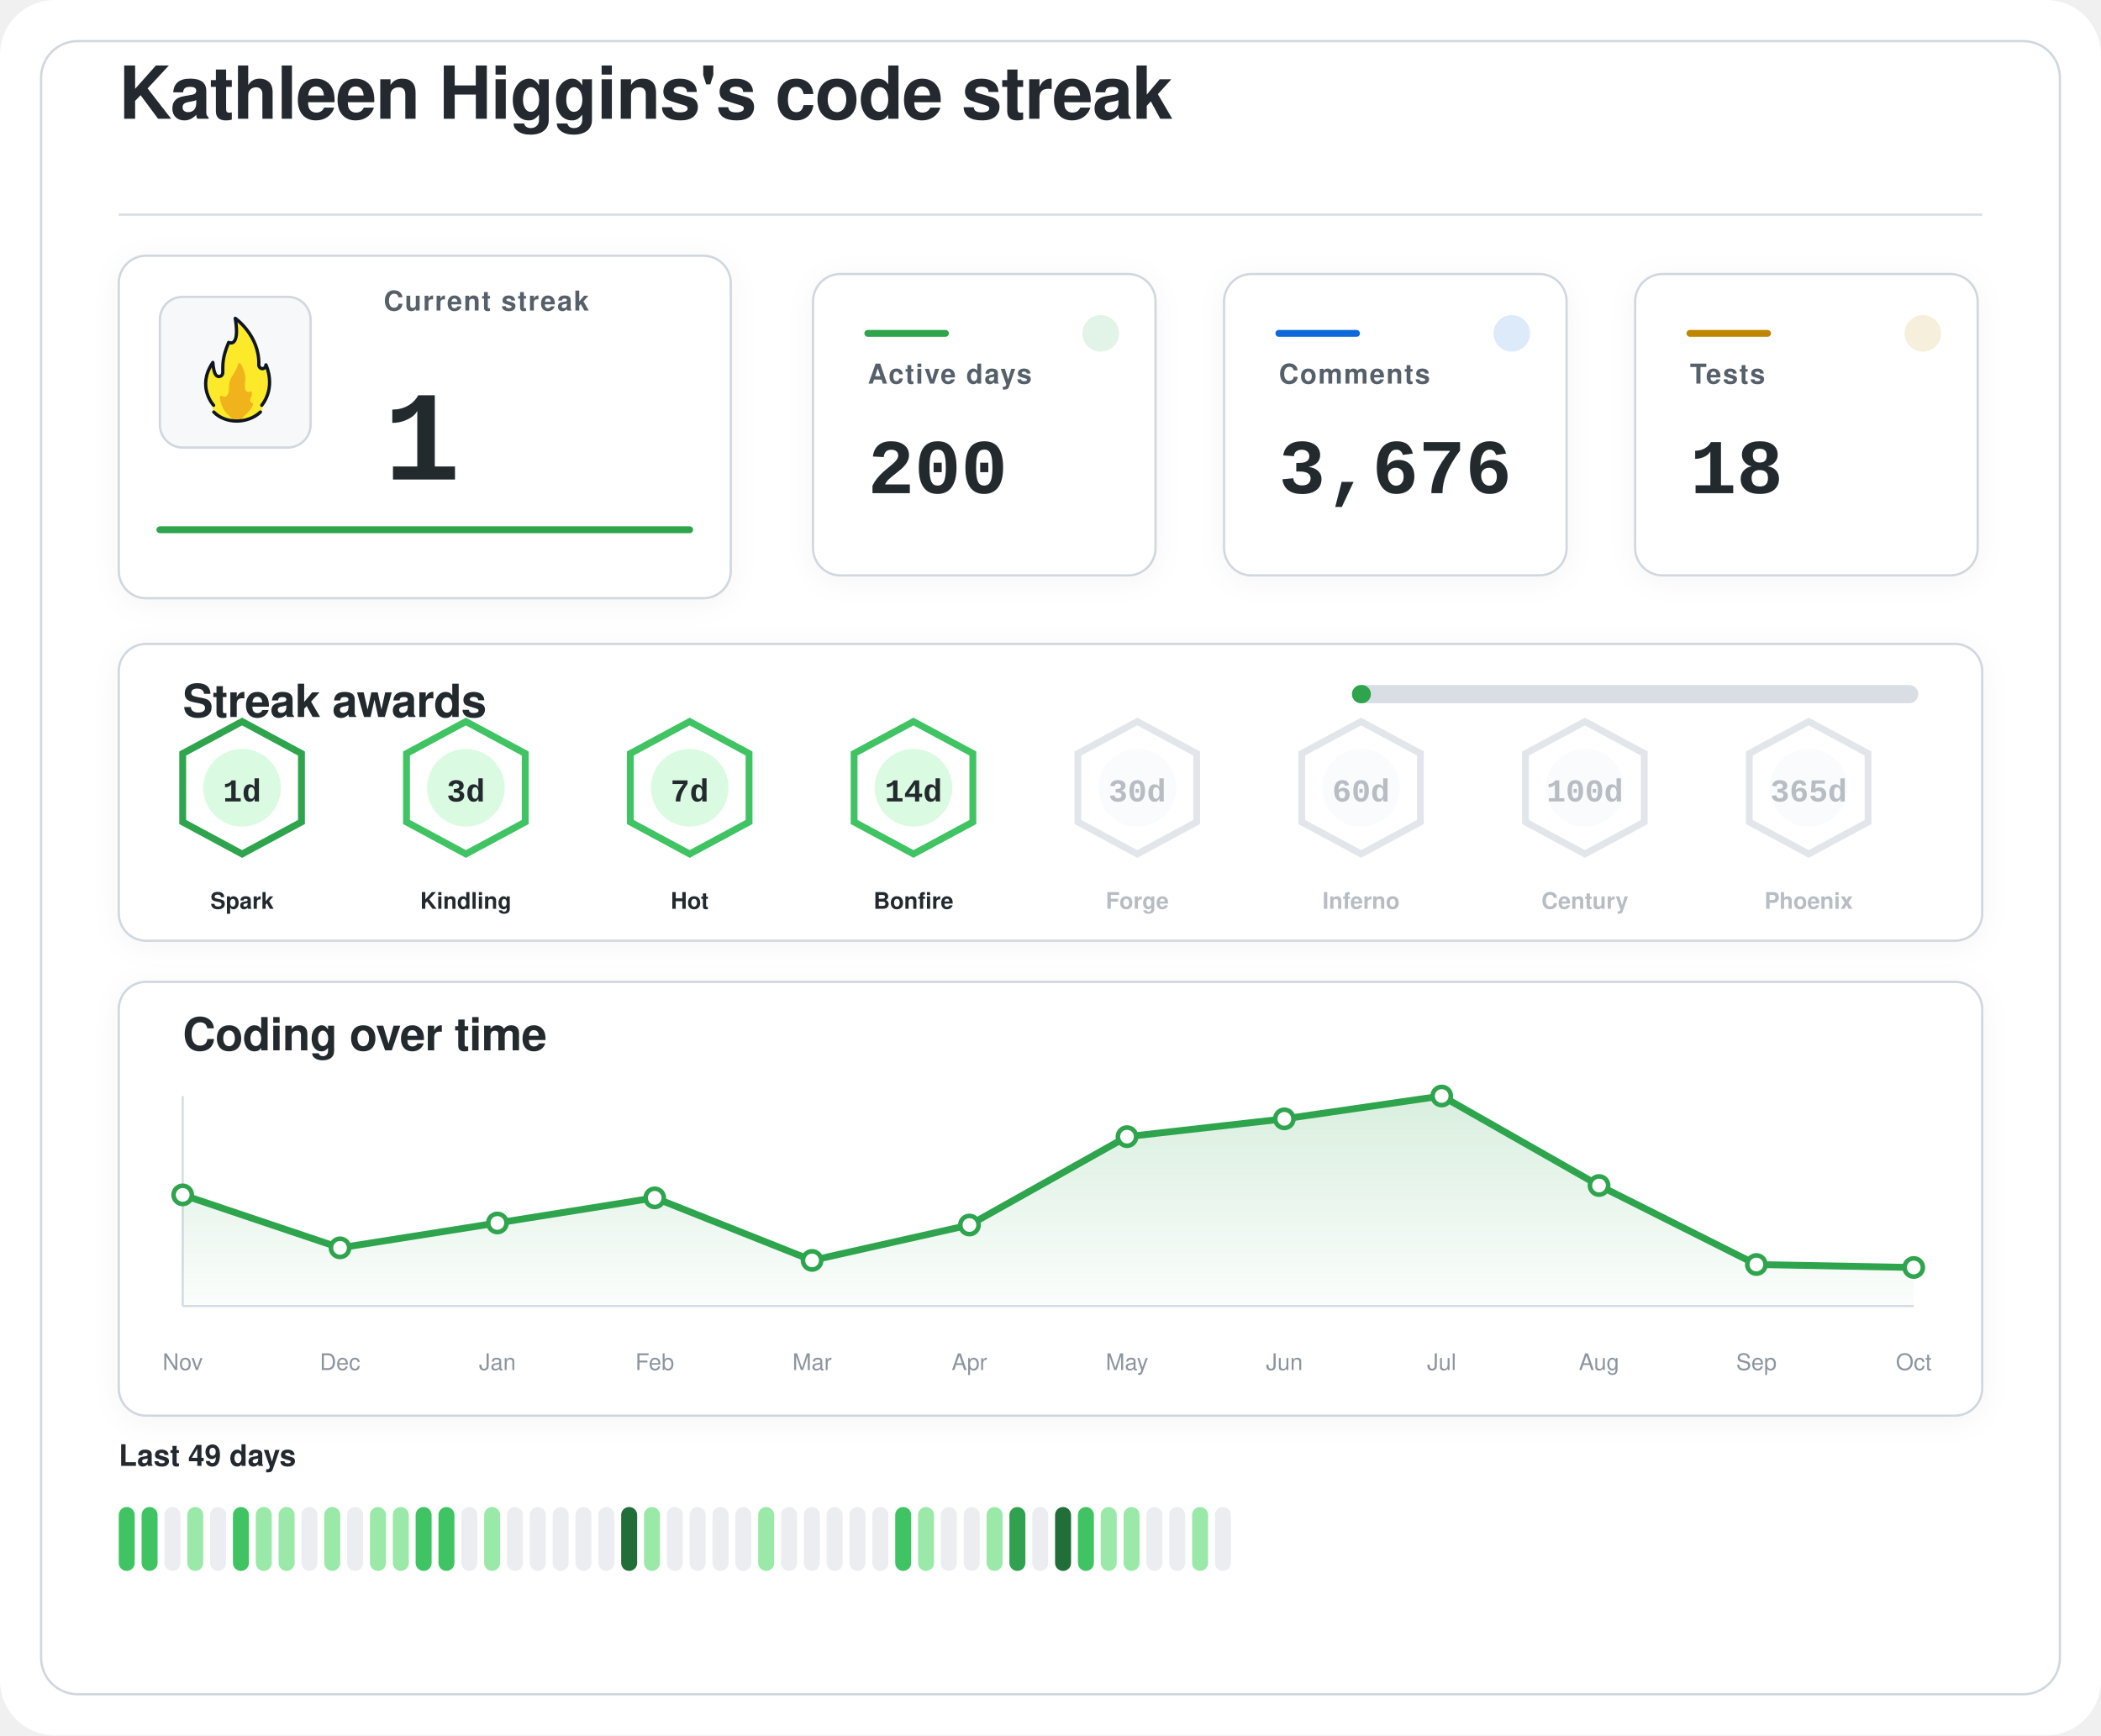
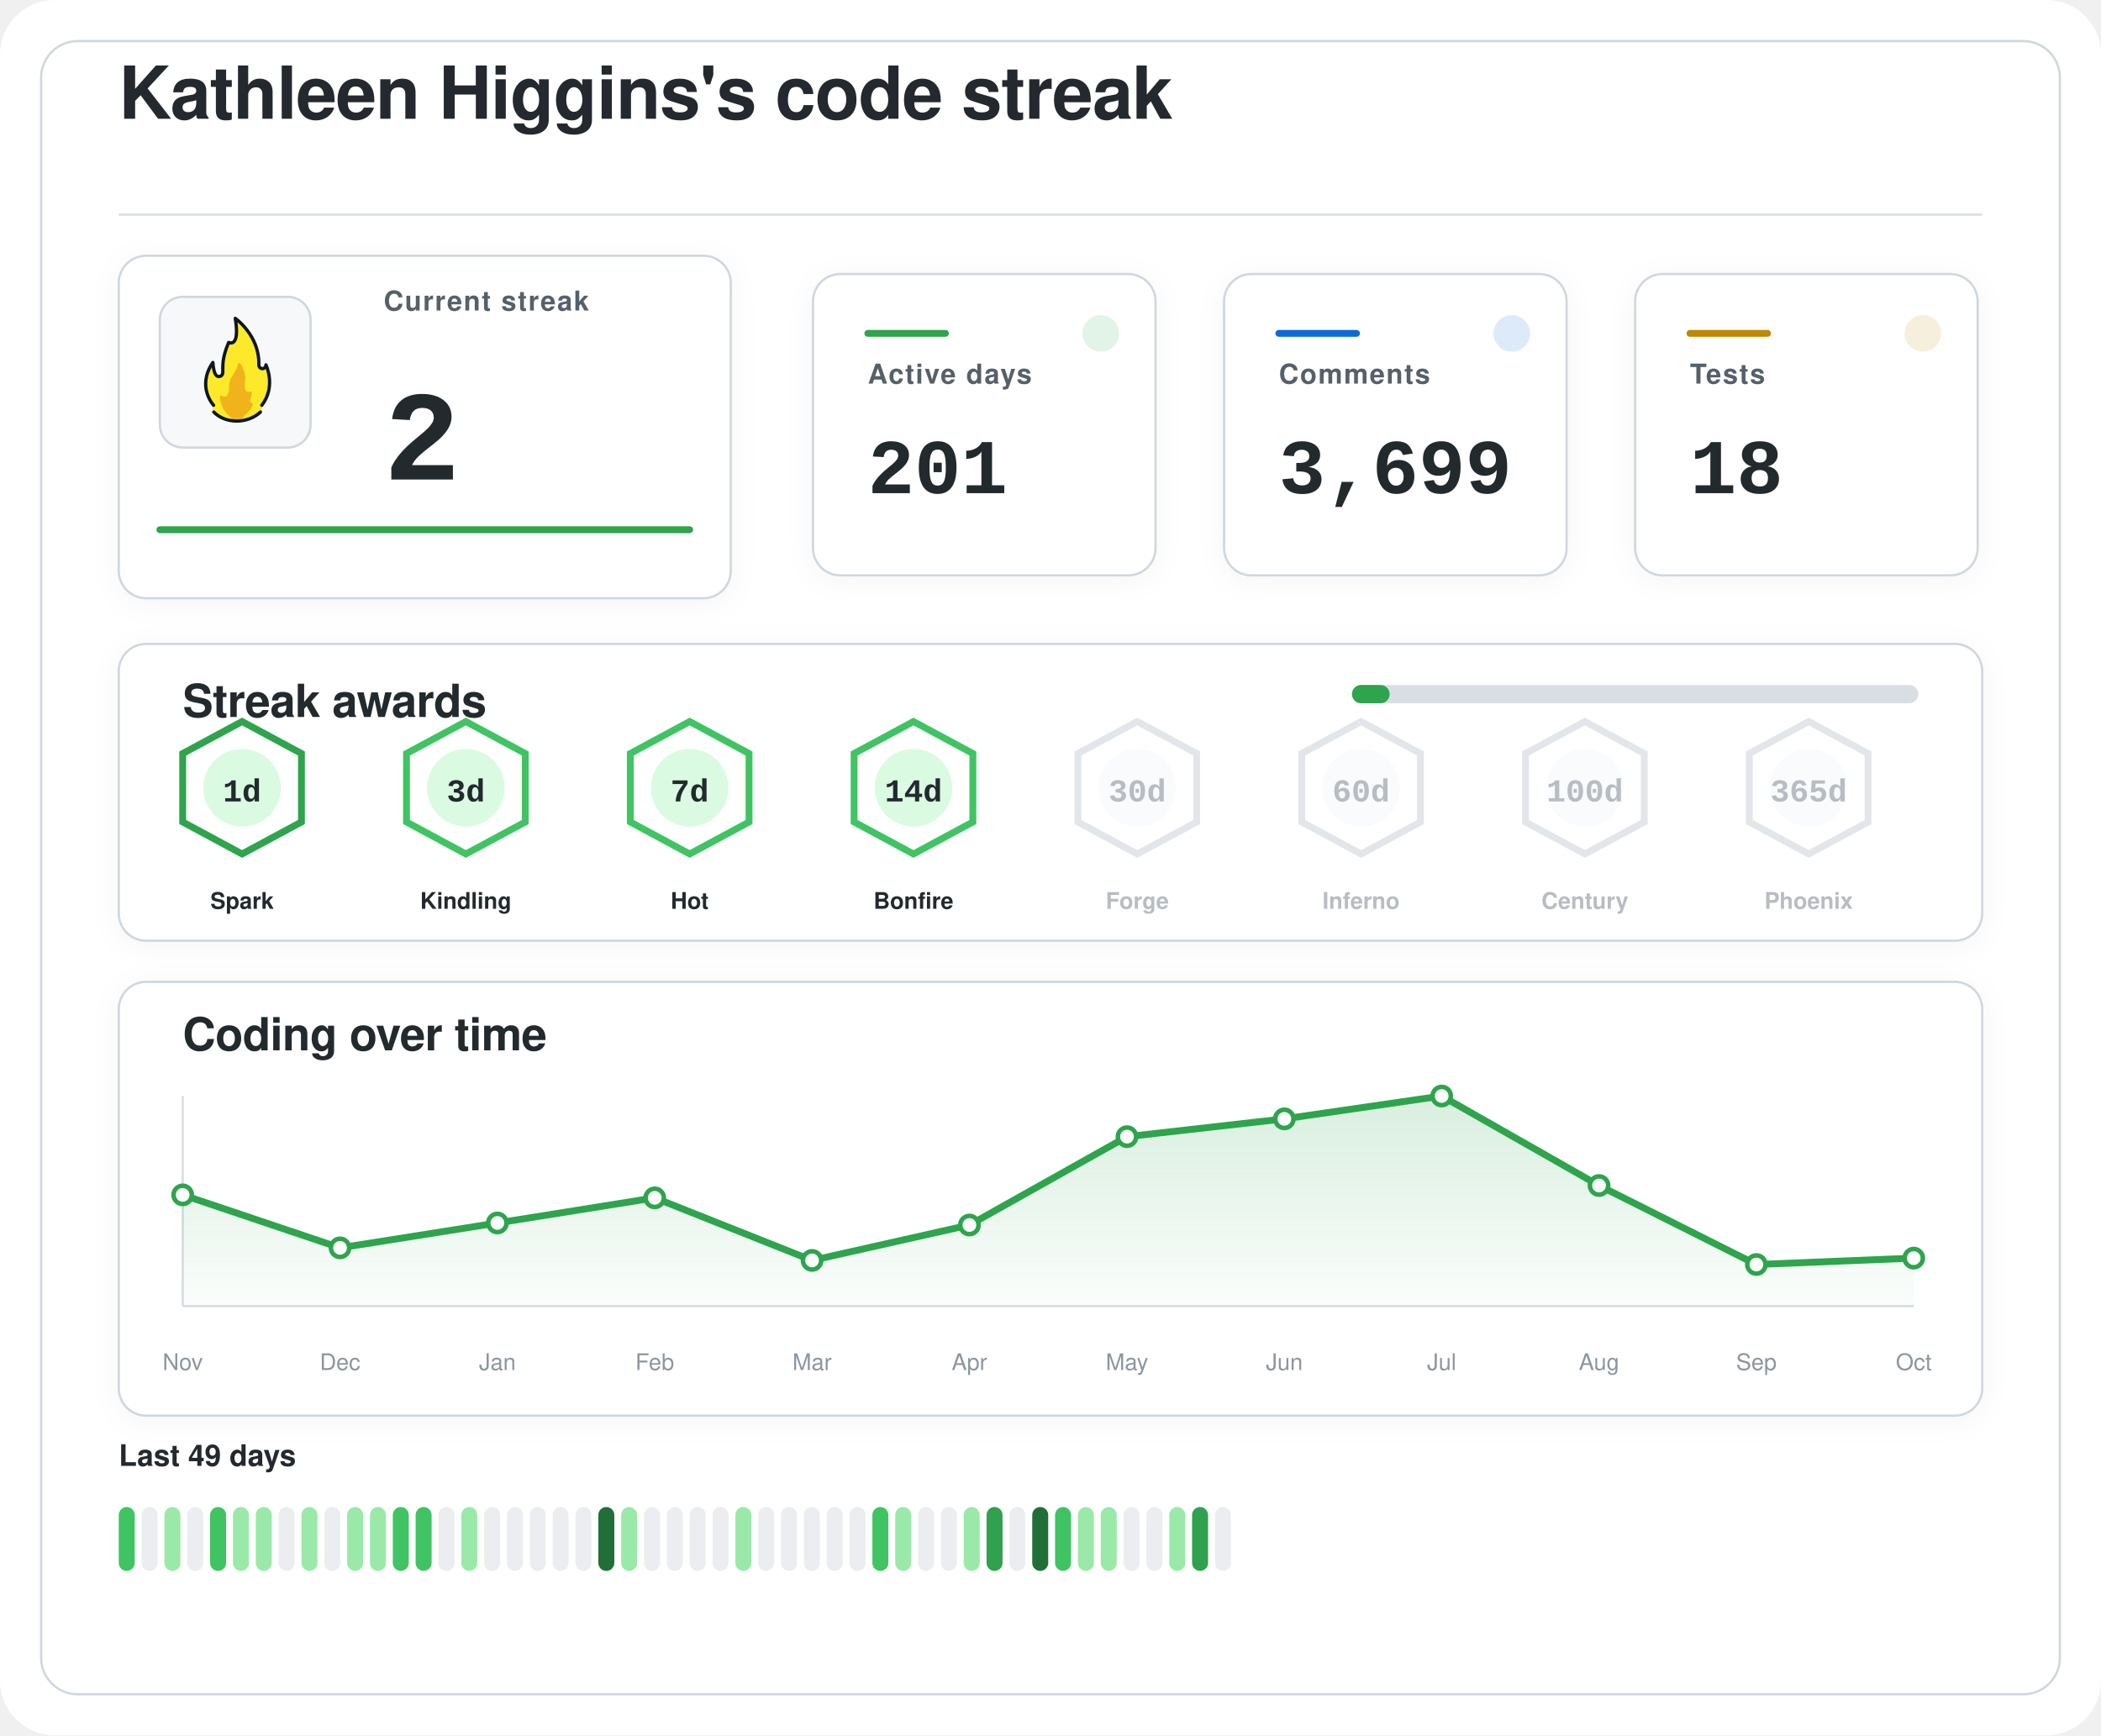
<svg xmlns="http://www.w3.org/2000/svg" width="920" height="760" viewBox="0 0 920 760" role="img" aria-labelledby="title desc">
  <defs>
    <filter id="softShadow" x="-20%" y="-20%" width="140%" height="140%">
      <feDropShadow dx="0" dy="2" stdDeviation="6" flood-color="#1f2328" flood-opacity="0.04" />
    </filter>
    <linearGradient id="chartWash" x1="0%" y1="0%" x2="0%" y2="100%">
      <stop offset="0%" stop-color="#2da44e" stop-opacity="0.18" />
      <stop offset="100%" stop-color="#2da44e" stop-opacity="0.02" />
    </linearGradient>
  </defs>
  <rect width="920" height="760" rx="24" fill="#ffffff" />
  <rect x="18" y="18" width="884" height="724" rx="16" fill="#ffffff" stroke="#d0d7de" stroke-width="1" />
  <g transform="translate(52 52)">
    <text x="0" y="0" fill="#24292f" font-family="-apple-system, BlinkMacSystemFont, 'Segoe UI', Helvetica, Arial, sans-serif" font-size="32" font-weight="600" letter-spacing="-0.4">
    Kathleen Higgins's code streak
  </text>
    <line x1="0" y1="42" x2="816" y2="42" stroke="#d8dee4" stroke-width="1" />
  </g>
  <g filter="url(#softShadow)">
    <rect x="52" y="112" width="268" height="150" rx="12" fill="#ffffff" stroke="#d0d7de" stroke-width="1" />
    <rect x="70" y="130" width="66" height="66" rx="10" fill="#f6f8fa" stroke="#d0d7de" stroke-width="1" />
    <g transform="translate(78 136) scale(0.7222)">
      <path fill="#FCEA2B" d="M51.334,58.302c7.563-9.789,4.032-21.872,2.446-25.569c-0.18-0.419-0.93-0.557-0.982-0.101c-0.122,1.08-0.406,2.361-2.004,1.974c-0.82-0.199-1.348-0.556-1.348-1.88c0.511-15.049-10.511-25.297-14.346-28.536c-0.51-0.431-1.267,0.029-1.159,0.704c2.456,15.335-1.608,14.285-3.099,13.819c-0.259-0.081-0.541,0.055-0.66,0.307c-4.588,9.701-3.411,14.265-3.519,17.445c0,0.257,0,0.687,0,0.958c0,1.746-1.415,2.582-2.561,2.071c-2.054-0.916-2.405-6.373-2.413-7.824c-0.004-0.683-0.809-0.879-1.202-0.332c-8.805,12.267-2.325,23.197-0.082,26.317c0.646,0.898,0.902,2.075,0.535,3.13c-0.041,0.118-0.09,0.235-0.146,0.349c-0.399,0.798,0.671,1.4,0.671,1.4c1.315,1.234,5.465,5.181,14.282,5.181c7.134-0,11.948-3.059,13.83-4.725c0.883-0.781,1.276-0.859,1.273-1.683C50.846,60.324,50.824,58.807,51.334,58.302" />
      <path fill="#F1B31C" d="M36.294,32.558c-0.295,1.461-1.32,4.002-4.207,8.35c-0.059,0.106-0.117,0.21-0.176,0.317c-0.309,0.689-1.355,3.341-1.062,7.051c-0,0.002-0.573,4.337-2.977,3.976c-0.509-0.077-0.921-0.251-1.254-0.477c-0.611-0.416-1.423,0.108-1.349,0.853c0.32,3.192,1.603,8.082,6.153,11.672c0,0,1.283,1.06,1.442,1.975c0.005,0.03,0.029,0.051,0.059,0.051l5.274,0c0.183,0,0.208-0.024,0.213-0.059c0.036-0.24,0.364-1.25,3.202-3.773c1.997-1.775,3.165-3.898,3.742-5.348c0.205-0.514-0.101-1.117-0.639-1.207c-0.344-0.057-0.713-0.36-1.013-1.184c-0.006-0.024-0.217-0.838,0.601-2.559c0.381-0.801,0.424-1.665,0.36-2.365c-0.058-0.632-0.723-0.998-1.282-0.716c-0.784,0.397-1.869,0.53-2.599-1.075c0,0-0.658-1.566-0.086-5.452c0.437-2.966-1.011-7.862-2.828-10.375C37.419,31.589,36.446,31.803,36.294,32.558z" />
      <path fill="none" stroke="#101820" stroke-linecap="round" stroke-linejoin="round" stroke-width="2" d="M21.63,61.556c3.479,3.611,8.67,5.475,13.992,5.475c5.055,0,10.708-1.962,14.241-5.468" />
      <path fill="none" stroke="#101820" stroke-linecap="round" stroke-linejoin="round" stroke-width="2" d="M21.511,57.456c0,0-10.532-11.201-0.455-25.979c0,0,0.197,4.059,1.255,6.582c0.483,1.036,1.212,1.957,2.349,1.957c1.335,0,2.418-0.897,2.418-2.571c0-0.26,0-0.672,0-0.918c0.105-3.1-0.525-7.666,3.571-17.19c0,0,7.037,3.784,3.991-14.612c0,0,14.88,10.442,14.276,28.217c0,1.269,0.968,2.298,2.162,2.298s2.162-1.029,2.162-2.298c0.075,0.134,6.322,13.078-2.514,24.515" />
    </g>
    <text x="168" y="136" fill="#57606a" font-family="-apple-system, BlinkMacSystemFont, 'Segoe UI', Helvetica, Arial, sans-serif" font-size="12" font-weight="600" letter-spacing="0.6">
    Current streak
  </text>
    <text x="168" y="210" fill="#24292f" font-family="ui-monospace, SFMono-Regular, 'SF Mono', Consolas, 'Liberation Mono', Menlo, monospace" font-size="56" font-weight="700">
-     1
+     2
  </text>
    <line x1="70" y1="232" x2="302" y2="232" stroke="#2da44e" stroke-width="3" stroke-linecap="round" />
  </g>
  <g filter="url(#softShadow)">
    <rect x="356" y="120" width="150" height="132" rx="12" fill="#ffffff" stroke="#d0d7de" stroke-width="1" />
    <circle cx="482" cy="146" r="8" fill="#2da44e" opacity="0.14" />
    <line x1="380" y1="146" x2="414" y2="146" stroke="#2da44e" stroke-width="3" stroke-linecap="round" />
    <text x="380" y="168" fill="#57606a" font-family="-apple-system, BlinkMacSystemFont, 'Segoe UI', Helvetica, Arial, sans-serif" font-size="12" font-weight="600" letter-spacing="0.6">
    Active days
  </text>
    <text x="380" y="216" fill="#24292f" font-family="ui-monospace, SFMono-Regular, 'SF Mono', Consolas, 'Liberation Mono', Menlo, monospace" font-size="34" font-weight="700">
-     200
+     201
  </text>
  </g>
  <g filter="url(#softShadow)">
    <rect x="536" y="120" width="150" height="132" rx="12" fill="#ffffff" stroke="#d0d7de" stroke-width="1" />
    <circle cx="662" cy="146" r="8" fill="#0969da" opacity="0.14" />
    <line x1="560" y1="146" x2="594" y2="146" stroke="#0969da" stroke-width="3" stroke-linecap="round" />
    <text x="560" y="168" fill="#57606a" font-family="-apple-system, BlinkMacSystemFont, 'Segoe UI', Helvetica, Arial, sans-serif" font-size="12" font-weight="600" letter-spacing="0.6">
    Comments
  </text>
    <text x="560" y="216" fill="#24292f" font-family="ui-monospace, SFMono-Regular, 'SF Mono', Consolas, 'Liberation Mono', Menlo, monospace" font-size="34" font-weight="700">
-     3,676
+     3,699
  </text>
  </g>
  <g filter="url(#softShadow)">
    <rect x="716" y="120" width="150" height="132" rx="12" fill="#ffffff" stroke="#d0d7de" stroke-width="1" />
    <circle cx="842" cy="146" r="8" fill="#bf8700" opacity="0.14" />
    <line x1="740" y1="146" x2="774" y2="146" stroke="#bf8700" stroke-width="3" stroke-linecap="round" />
    <text x="740" y="168" fill="#57606a" font-family="-apple-system, BlinkMacSystemFont, 'Segoe UI', Helvetica, Arial, sans-serif" font-size="12" font-weight="600" letter-spacing="0.6">
    Tests
  </text>
    <text x="740" y="216" fill="#24292f" font-family="ui-monospace, SFMono-Regular, 'SF Mono', Consolas, 'Liberation Mono', Menlo, monospace" font-size="34" font-weight="700">
    18
  </text>
  </g>
  <g filter="url(#softShadow)">
    <rect x="52" y="282" width="816" height="130" rx="12" fill="#ffffff" stroke="#d0d7de" stroke-width="1" />
    <text x="80" y="314" fill="#24292f" font-family="-apple-system, BlinkMacSystemFont, 'Segoe UI', Helvetica, Arial, sans-serif" font-size="20" font-weight="600" letter-spacing="-0.2">
    Streak awards
  </text>
    <rect x="592" y="300" width="248" height="8" rx="4" fill="#d8dee4" />
-     <rect x="592" y="300" width="8.3" height="8" rx="4" fill="#2da44e" />
+     <rect x="592" y="300" width="16.5" height="8" rx="4" fill="#2da44e" />
    <g opacity="1">
      <path d="M106 316 L132 330 L132 360 L106 374 L80 360 L80 330 Z" fill="#ffffff" stroke="#2da44e" stroke-width="3" />
      <circle cx="106" cy="345" r="17" fill="#dafbe1" />
      <text x="106" y="351" text-anchor="middle" fill="#24292f" font-family="ui-monospace, SFMono-Regular, 'SF Mono', Consolas, 'Liberation Mono', Menlo, monospace" font-size="14" font-weight="800">
    1d
  </text>
      <text x="106" y="398" text-anchor="middle" fill="#24292f" font-family="-apple-system, BlinkMacSystemFont, 'Segoe UI', Helvetica, Arial, sans-serif" font-size="10" font-weight="700">
    Spark
  </text>
    </g>
    <g opacity="1">
      <path d="M204 316 L230 330 L230 360 L204 374 L178 360 L178 330 Z" fill="#ffffff" stroke="#40c463" stroke-width="3" />
      <circle cx="204" cy="345" r="17" fill="#dafbe1" />
      <text x="204" y="351" text-anchor="middle" fill="#24292f" font-family="ui-monospace, SFMono-Regular, 'SF Mono', Consolas, 'Liberation Mono', Menlo, monospace" font-size="14" font-weight="800">
    3d
  </text>
      <text x="204" y="398" text-anchor="middle" fill="#24292f" font-family="-apple-system, BlinkMacSystemFont, 'Segoe UI', Helvetica, Arial, sans-serif" font-size="10" font-weight="700">
    Kindling
  </text>
    </g>
    <g opacity="1">
      <path d="M302 316 L328 330 L328 360 L302 374 L276 360 L276 330 Z" fill="#ffffff" stroke="#40c463" stroke-width="3" />
      <circle cx="302" cy="345" r="17" fill="#dafbe1" />
      <text x="302" y="351" text-anchor="middle" fill="#24292f" font-family="ui-monospace, SFMono-Regular, 'SF Mono', Consolas, 'Liberation Mono', Menlo, monospace" font-size="14" font-weight="800">
    7d
  </text>
      <text x="302" y="398" text-anchor="middle" fill="#24292f" font-family="-apple-system, BlinkMacSystemFont, 'Segoe UI', Helvetica, Arial, sans-serif" font-size="10" font-weight="700">
    Hot
  </text>
    </g>
    <g opacity="1">
      <path d="M400 316 L426 330 L426 360 L400 374 L374 360 L374 330 Z" fill="#ffffff" stroke="#40c463" stroke-width="3" />
      <circle cx="400" cy="345" r="17" fill="#dafbe1" />
      <text x="400" y="351" text-anchor="middle" fill="#24292f" font-family="ui-monospace, SFMono-Regular, 'SF Mono', Consolas, 'Liberation Mono', Menlo, monospace" font-size="14" font-weight="800">
    14d
  </text>
      <text x="400" y="398" text-anchor="middle" fill="#24292f" font-family="-apple-system, BlinkMacSystemFont, 'Segoe UI', Helvetica, Arial, sans-serif" font-size="10" font-weight="700">
    Bonfire
  </text>
    </g>
    <g opacity="0.62">
      <path d="M498 316 L524 330 L524 360 L498 374 L472 360 L472 330 Z" fill="#ffffff" stroke="#d0d7de" stroke-width="3" />
      <circle cx="498" cy="345" r="17" fill="#f6f8fa" />
      <text x="498" y="351" text-anchor="middle" fill="#8c959f" font-family="ui-monospace, SFMono-Regular, 'SF Mono', Consolas, 'Liberation Mono', Menlo, monospace" font-size="14" font-weight="800">
    30d
  </text>
      <text x="498" y="398" text-anchor="middle" fill="#8c959f" font-family="-apple-system, BlinkMacSystemFont, 'Segoe UI', Helvetica, Arial, sans-serif" font-size="10" font-weight="700">
    Forge
  </text>
    </g>
    <g opacity="0.62">
      <path d="M596 316 L622 330 L622 360 L596 374 L570 360 L570 330 Z" fill="#ffffff" stroke="#d0d7de" stroke-width="3" />
      <circle cx="596" cy="345" r="17" fill="#f6f8fa" />
      <text x="596" y="351" text-anchor="middle" fill="#8c959f" font-family="ui-monospace, SFMono-Regular, 'SF Mono', Consolas, 'Liberation Mono', Menlo, monospace" font-size="14" font-weight="800">
    60d
  </text>
      <text x="596" y="398" text-anchor="middle" fill="#8c959f" font-family="-apple-system, BlinkMacSystemFont, 'Segoe UI', Helvetica, Arial, sans-serif" font-size="10" font-weight="700">
    Inferno
  </text>
    </g>
    <g opacity="0.62">
      <path d="M694 316 L720 330 L720 360 L694 374 L668 360 L668 330 Z" fill="#ffffff" stroke="#d0d7de" stroke-width="3" />
      <circle cx="694" cy="345" r="17" fill="#f6f8fa" />
      <text x="694" y="351" text-anchor="middle" fill="#8c959f" font-family="ui-monospace, SFMono-Regular, 'SF Mono', Consolas, 'Liberation Mono', Menlo, monospace" font-size="14" font-weight="800">
    100d
  </text>
      <text x="694" y="398" text-anchor="middle" fill="#8c959f" font-family="-apple-system, BlinkMacSystemFont, 'Segoe UI', Helvetica, Arial, sans-serif" font-size="10" font-weight="700">
    Century
  </text>
    </g>
    <g opacity="0.62">
      <path d="M792 316 L818 330 L818 360 L792 374 L766 360 L766 330 Z" fill="#ffffff" stroke="#d0d7de" stroke-width="3" />
      <circle cx="792" cy="345" r="17" fill="#f6f8fa" />
      <text x="792" y="351" text-anchor="middle" fill="#8c959f" font-family="ui-monospace, SFMono-Regular, 'SF Mono', Consolas, 'Liberation Mono', Menlo, monospace" font-size="14" font-weight="800">
    365d
  </text>
      <text x="792" y="398" text-anchor="middle" fill="#8c959f" font-family="-apple-system, BlinkMacSystemFont, 'Segoe UI', Helvetica, Arial, sans-serif" font-size="10" font-weight="700">
    Phoenix
  </text>
    </g>
  </g>
  <g filter="url(#softShadow)">
    <rect x="52" y="430" width="816" height="190" rx="12" fill="#ffffff" stroke="#d0d7de" stroke-width="1" />
    <text x="80" y="460" fill="#24292f" font-family="-apple-system, BlinkMacSystemFont, 'Segoe UI', Helvetica, Arial, sans-serif" font-size="20" font-weight="600" letter-spacing="-0.2">
    Coding over time
  </text>
    <line x1="80" y1="572" x2="838" y2="572" stroke="#d8dee4" stroke-width="1" />
    <line x1="80" y1="480" x2="80" y2="572" stroke="#d8dee4" stroke-width="1" />
-     <path d="M 80,572 L 80.0,523.3 L 148.9,546.5 L 217.8,535.6 L 286.7,524.6 L 355.6,552.0 L 424.5,536.5 L 493.5,497.8 L 562.4,490.0 L 631.3,480.0 L 700.2,519.2 L 769.1,553.8 L 838.0,555.1 L 838,572 Z" fill="url(#chartWash)" />
-     <polyline points="80.0,523.3 148.9,546.5 217.8,535.6 286.7,524.6 355.6,552.0 424.5,536.5 493.5,497.8 562.4,490.0 631.3,480.0 700.2,519.2 769.1,553.8 838.0,555.1" fill="none" stroke="#2da44e" stroke-width="3" stroke-linecap="round" stroke-linejoin="round" />
+     <path d="M 80,572 L 80.0,523.3 L 148.9,546.5 L 217.8,535.6 L 286.7,524.6 L 355.6,552.0 L 424.5,536.5 L 493.5,497.8 L 562.4,490.0 L 631.3,480.0 L 700.2,519.2 L 769.1,553.8 L 838.0,551.0 L 838,572 Z" fill="url(#chartWash)" />
+     <polyline points="80.0,523.3 148.9,546.5 217.8,535.6 286.7,524.6 355.6,552.0 424.5,536.5 493.5,497.8 562.4,490.0 631.3,480.0 700.2,519.2 769.1,553.8 838.0,551.0" fill="none" stroke="#2da44e" stroke-width="3" stroke-linecap="round" stroke-linejoin="round" />
    <circle cx="80.0" cy="523.3" r="4" fill="#ffffff" stroke="#2da44e" stroke-width="2" />
    <circle cx="148.9" cy="546.5" r="4" fill="#ffffff" stroke="#2da44e" stroke-width="2" />
    <circle cx="217.8" cy="535.6" r="4" fill="#ffffff" stroke="#2da44e" stroke-width="2" />
    <circle cx="286.7" cy="524.6" r="4" fill="#ffffff" stroke="#2da44e" stroke-width="2" />
    <circle cx="355.6" cy="552.0" r="4" fill="#ffffff" stroke="#2da44e" stroke-width="2" />
    <circle cx="424.5" cy="536.5" r="4" fill="#ffffff" stroke="#2da44e" stroke-width="2" />
    <circle cx="493.5" cy="497.8" r="4" fill="#ffffff" stroke="#2da44e" stroke-width="2" />
    <circle cx="562.4" cy="490.0" r="4" fill="#ffffff" stroke="#2da44e" stroke-width="2" />
    <circle cx="631.3" cy="480.0" r="4" fill="#ffffff" stroke="#2da44e" stroke-width="2" />
    <circle cx="700.2" cy="519.2" r="4" fill="#ffffff" stroke="#2da44e" stroke-width="2" />
    <circle cx="769.1" cy="553.8" r="4" fill="#ffffff" stroke="#2da44e" stroke-width="2" />
-     <circle cx="838.0" cy="555.1" r="4" fill="#ffffff" stroke="#2da44e" stroke-width="2" />
+     <circle cx="838.0" cy="551.0" r="4" fill="#ffffff" stroke="#2da44e" stroke-width="2" />
    <text x="80.0" y="600" text-anchor="middle" fill="#8c959f" font-family="-apple-system, BlinkMacSystemFont, 'Segoe UI', Helvetica, Arial, sans-serif" font-size="10">Nov</text>
    <text x="148.9" y="600" text-anchor="middle" fill="#8c959f" font-family="-apple-system, BlinkMacSystemFont, 'Segoe UI', Helvetica, Arial, sans-serif" font-size="10">Dec</text>
    <text x="217.8" y="600" text-anchor="middle" fill="#8c959f" font-family="-apple-system, BlinkMacSystemFont, 'Segoe UI', Helvetica, Arial, sans-serif" font-size="10">Jan</text>
    <text x="286.7" y="600" text-anchor="middle" fill="#8c959f" font-family="-apple-system, BlinkMacSystemFont, 'Segoe UI', Helvetica, Arial, sans-serif" font-size="10">Feb</text>
    <text x="355.6" y="600" text-anchor="middle" fill="#8c959f" font-family="-apple-system, BlinkMacSystemFont, 'Segoe UI', Helvetica, Arial, sans-serif" font-size="10">Mar</text>
    <text x="424.5" y="600" text-anchor="middle" fill="#8c959f" font-family="-apple-system, BlinkMacSystemFont, 'Segoe UI', Helvetica, Arial, sans-serif" font-size="10">Apr</text>
    <text x="493.5" y="600" text-anchor="middle" fill="#8c959f" font-family="-apple-system, BlinkMacSystemFont, 'Segoe UI', Helvetica, Arial, sans-serif" font-size="10">May</text>
    <text x="562.4" y="600" text-anchor="middle" fill="#8c959f" font-family="-apple-system, BlinkMacSystemFont, 'Segoe UI', Helvetica, Arial, sans-serif" font-size="10">Jun</text>
    <text x="631.3" y="600" text-anchor="middle" fill="#8c959f" font-family="-apple-system, BlinkMacSystemFont, 'Segoe UI', Helvetica, Arial, sans-serif" font-size="10">Jul</text>
    <text x="700.2" y="600" text-anchor="middle" fill="#8c959f" font-family="-apple-system, BlinkMacSystemFont, 'Segoe UI', Helvetica, Arial, sans-serif" font-size="10">Aug</text>
    <text x="769.1" y="600" text-anchor="middle" fill="#8c959f" font-family="-apple-system, BlinkMacSystemFont, 'Segoe UI', Helvetica, Arial, sans-serif" font-size="10">Sep</text>
    <text x="838.0" y="600" text-anchor="middle" fill="#8c959f" font-family="-apple-system, BlinkMacSystemFont, 'Segoe UI', Helvetica, Arial, sans-serif" font-size="10">Oct</text>
  </g>
  <g>
    <text x="52" y="642" fill="#24292f" font-family="-apple-system, BlinkMacSystemFont, 'Segoe UI', Helvetica, Arial, sans-serif" font-size="13" font-weight="600">
    Last 49 days
  </text>
    <rect x="52" y="660" width="7" height="28" rx="3.5" fill="#40c463" />
-     <rect x="62" y="660" width="7" height="28" rx="3.5" fill="#40c463" />
-     <rect x="72" y="660" width="7" height="28" rx="3.5" fill="#ebedf0" />
-     <rect x="82" y="660" width="7" height="28" rx="3.5" fill="#9be9a8" />
-     <rect x="92" y="660" width="7" height="28" rx="3.5" fill="#ebedf0" />
-     <rect x="102" y="660" width="7" height="28" rx="3.5" fill="#40c463" />
+     <rect x="62" y="660" width="7" height="28" rx="3.5" fill="#ebedf0" />
+     <rect x="72" y="660" width="7" height="28" rx="3.5" fill="#9be9a8" />
+     <rect x="82" y="660" width="7" height="28" rx="3.5" fill="#ebedf0" />
+     <rect x="92" y="660" width="7" height="28" rx="3.5" fill="#40c463" />
+     <rect x="102" y="660" width="7" height="28" rx="3.5" fill="#9be9a8" />
    <rect x="112" y="660" width="7" height="28" rx="3.5" fill="#9be9a8" />
-     <rect x="122" y="660" width="7" height="28" rx="3.5" fill="#9be9a8" />
-     <rect x="132" y="660" width="7" height="28" rx="3.5" fill="#ebedf0" />
-     <rect x="142" y="660" width="7" height="28" rx="3.5" fill="#9be9a8" />
-     <rect x="152" y="660" width="7" height="28" rx="3.5" fill="#ebedf0" />
+     <rect x="122" y="660" width="7" height="28" rx="3.5" fill="#ebedf0" />
+     <rect x="132" y="660" width="7" height="28" rx="3.5" fill="#9be9a8" />
+     <rect x="142" y="660" width="7" height="28" rx="3.5" fill="#ebedf0" />
+     <rect x="152" y="660" width="7" height="28" rx="3.5" fill="#9be9a8" />
    <rect x="162" y="660" width="7" height="28" rx="3.5" fill="#9be9a8" />
-     <rect x="172" y="660" width="7" height="28" rx="3.5" fill="#9be9a8" />
+     <rect x="172" y="660" width="7" height="28" rx="3.5" fill="#40c463" />
    <rect x="182" y="660" width="7" height="28" rx="3.5" fill="#40c463" />
-     <rect x="192" y="660" width="7" height="28" rx="3.5" fill="#40c463" />
-     <rect x="202" y="660" width="7" height="28" rx="3.5" fill="#ebedf0" />
-     <rect x="212" y="660" width="7" height="28" rx="3.5" fill="#9be9a8" />
+     <rect x="192" y="660" width="7" height="28" rx="3.5" fill="#ebedf0" />
+     <rect x="202" y="660" width="7" height="28" rx="3.5" fill="#9be9a8" />
+     <rect x="212" y="660" width="7" height="28" rx="3.5" fill="#ebedf0" />
    <rect x="222" y="660" width="7" height="28" rx="3.5" fill="#ebedf0" />
    <rect x="232" y="660" width="7" height="28" rx="3.5" fill="#ebedf0" />
    <rect x="242" y="660" width="7" height="28" rx="3.5" fill="#ebedf0" />
    <rect x="252" y="660" width="7" height="28" rx="3.5" fill="#ebedf0" />
-     <rect x="262" y="660" width="7" height="28" rx="3.5" fill="#ebedf0" />
-     <rect x="272" y="660" width="7" height="28" rx="3.5" fill="#216e39" />
-     <rect x="282" y="660" width="7" height="28" rx="3.5" fill="#9be9a8" />
+     <rect x="262" y="660" width="7" height="28" rx="3.5" fill="#216e39" />
+     <rect x="272" y="660" width="7" height="28" rx="3.5" fill="#9be9a8" />
+     <rect x="282" y="660" width="7" height="28" rx="3.5" fill="#ebedf0" />
    <rect x="292" y="660" width="7" height="28" rx="3.5" fill="#ebedf0" />
    <rect x="302" y="660" width="7" height="28" rx="3.5" fill="#ebedf0" />
    <rect x="312" y="660" width="7" height="28" rx="3.5" fill="#ebedf0" />
-     <rect x="322" y="660" width="7" height="28" rx="3.5" fill="#ebedf0" />
-     <rect x="332" y="660" width="7" height="28" rx="3.5" fill="#9be9a8" />
+     <rect x="322" y="660" width="7" height="28" rx="3.5" fill="#9be9a8" />
+     <rect x="332" y="660" width="7" height="28" rx="3.5" fill="#ebedf0" />
    <rect x="342" y="660" width="7" height="28" rx="3.5" fill="#ebedf0" />
    <rect x="352" y="660" width="7" height="28" rx="3.5" fill="#ebedf0" />
    <rect x="362" y="660" width="7" height="28" rx="3.5" fill="#ebedf0" />
    <rect x="372" y="660" width="7" height="28" rx="3.5" fill="#ebedf0" />
-     <rect x="382" y="660" width="7" height="28" rx="3.5" fill="#ebedf0" />
-     <rect x="392" y="660" width="7" height="28" rx="3.5" fill="#40c463" />
-     <rect x="402" y="660" width="7" height="28" rx="3.5" fill="#9be9a8" />
+     <rect x="382" y="660" width="7" height="28" rx="3.5" fill="#40c463" />
+     <rect x="392" y="660" width="7" height="28" rx="3.5" fill="#9be9a8" />
+     <rect x="402" y="660" width="7" height="28" rx="3.5" fill="#ebedf0" />
    <rect x="412" y="660" width="7" height="28" rx="3.5" fill="#ebedf0" />
-     <rect x="422" y="660" width="7" height="28" rx="3.5" fill="#ebedf0" />
-     <rect x="432" y="660" width="7" height="28" rx="3.5" fill="#9be9a8" />
-     <rect x="442" y="660" width="7" height="28" rx="3.5" fill="#30a14e" />
-     <rect x="452" y="660" width="7" height="28" rx="3.5" fill="#ebedf0" />
-     <rect x="462" y="660" width="7" height="28" rx="3.5" fill="#216e39" />
-     <rect x="472" y="660" width="7" height="28" rx="3.5" fill="#40c463" />
+     <rect x="422" y="660" width="7" height="28" rx="3.5" fill="#9be9a8" />
+     <rect x="432" y="660" width="7" height="28" rx="3.5" fill="#30a14e" />
+     <rect x="442" y="660" width="7" height="28" rx="3.5" fill="#ebedf0" />
+     <rect x="452" y="660" width="7" height="28" rx="3.5" fill="#216e39" />
+     <rect x="462" y="660" width="7" height="28" rx="3.5" fill="#40c463" />
+     <rect x="472" y="660" width="7" height="28" rx="3.5" fill="#9be9a8" />
    <rect x="482" y="660" width="7" height="28" rx="3.5" fill="#9be9a8" />
-     <rect x="492" y="660" width="7" height="28" rx="3.5" fill="#9be9a8" />
+     <rect x="492" y="660" width="7" height="28" rx="3.5" fill="#ebedf0" />
    <rect x="502" y="660" width="7" height="28" rx="3.5" fill="#ebedf0" />
-     <rect x="512" y="660" width="7" height="28" rx="3.5" fill="#ebedf0" />
-     <rect x="522" y="660" width="7" height="28" rx="3.5" fill="#9be9a8" />
+     <rect x="512" y="660" width="7" height="28" rx="3.5" fill="#9be9a8" />
+     <rect x="522" y="660" width="7" height="28" rx="3.5" fill="#30a14e" />
    <rect x="532" y="660" width="7" height="28" rx="3.5" fill="#ebedf0" />
  </g>
</svg>
